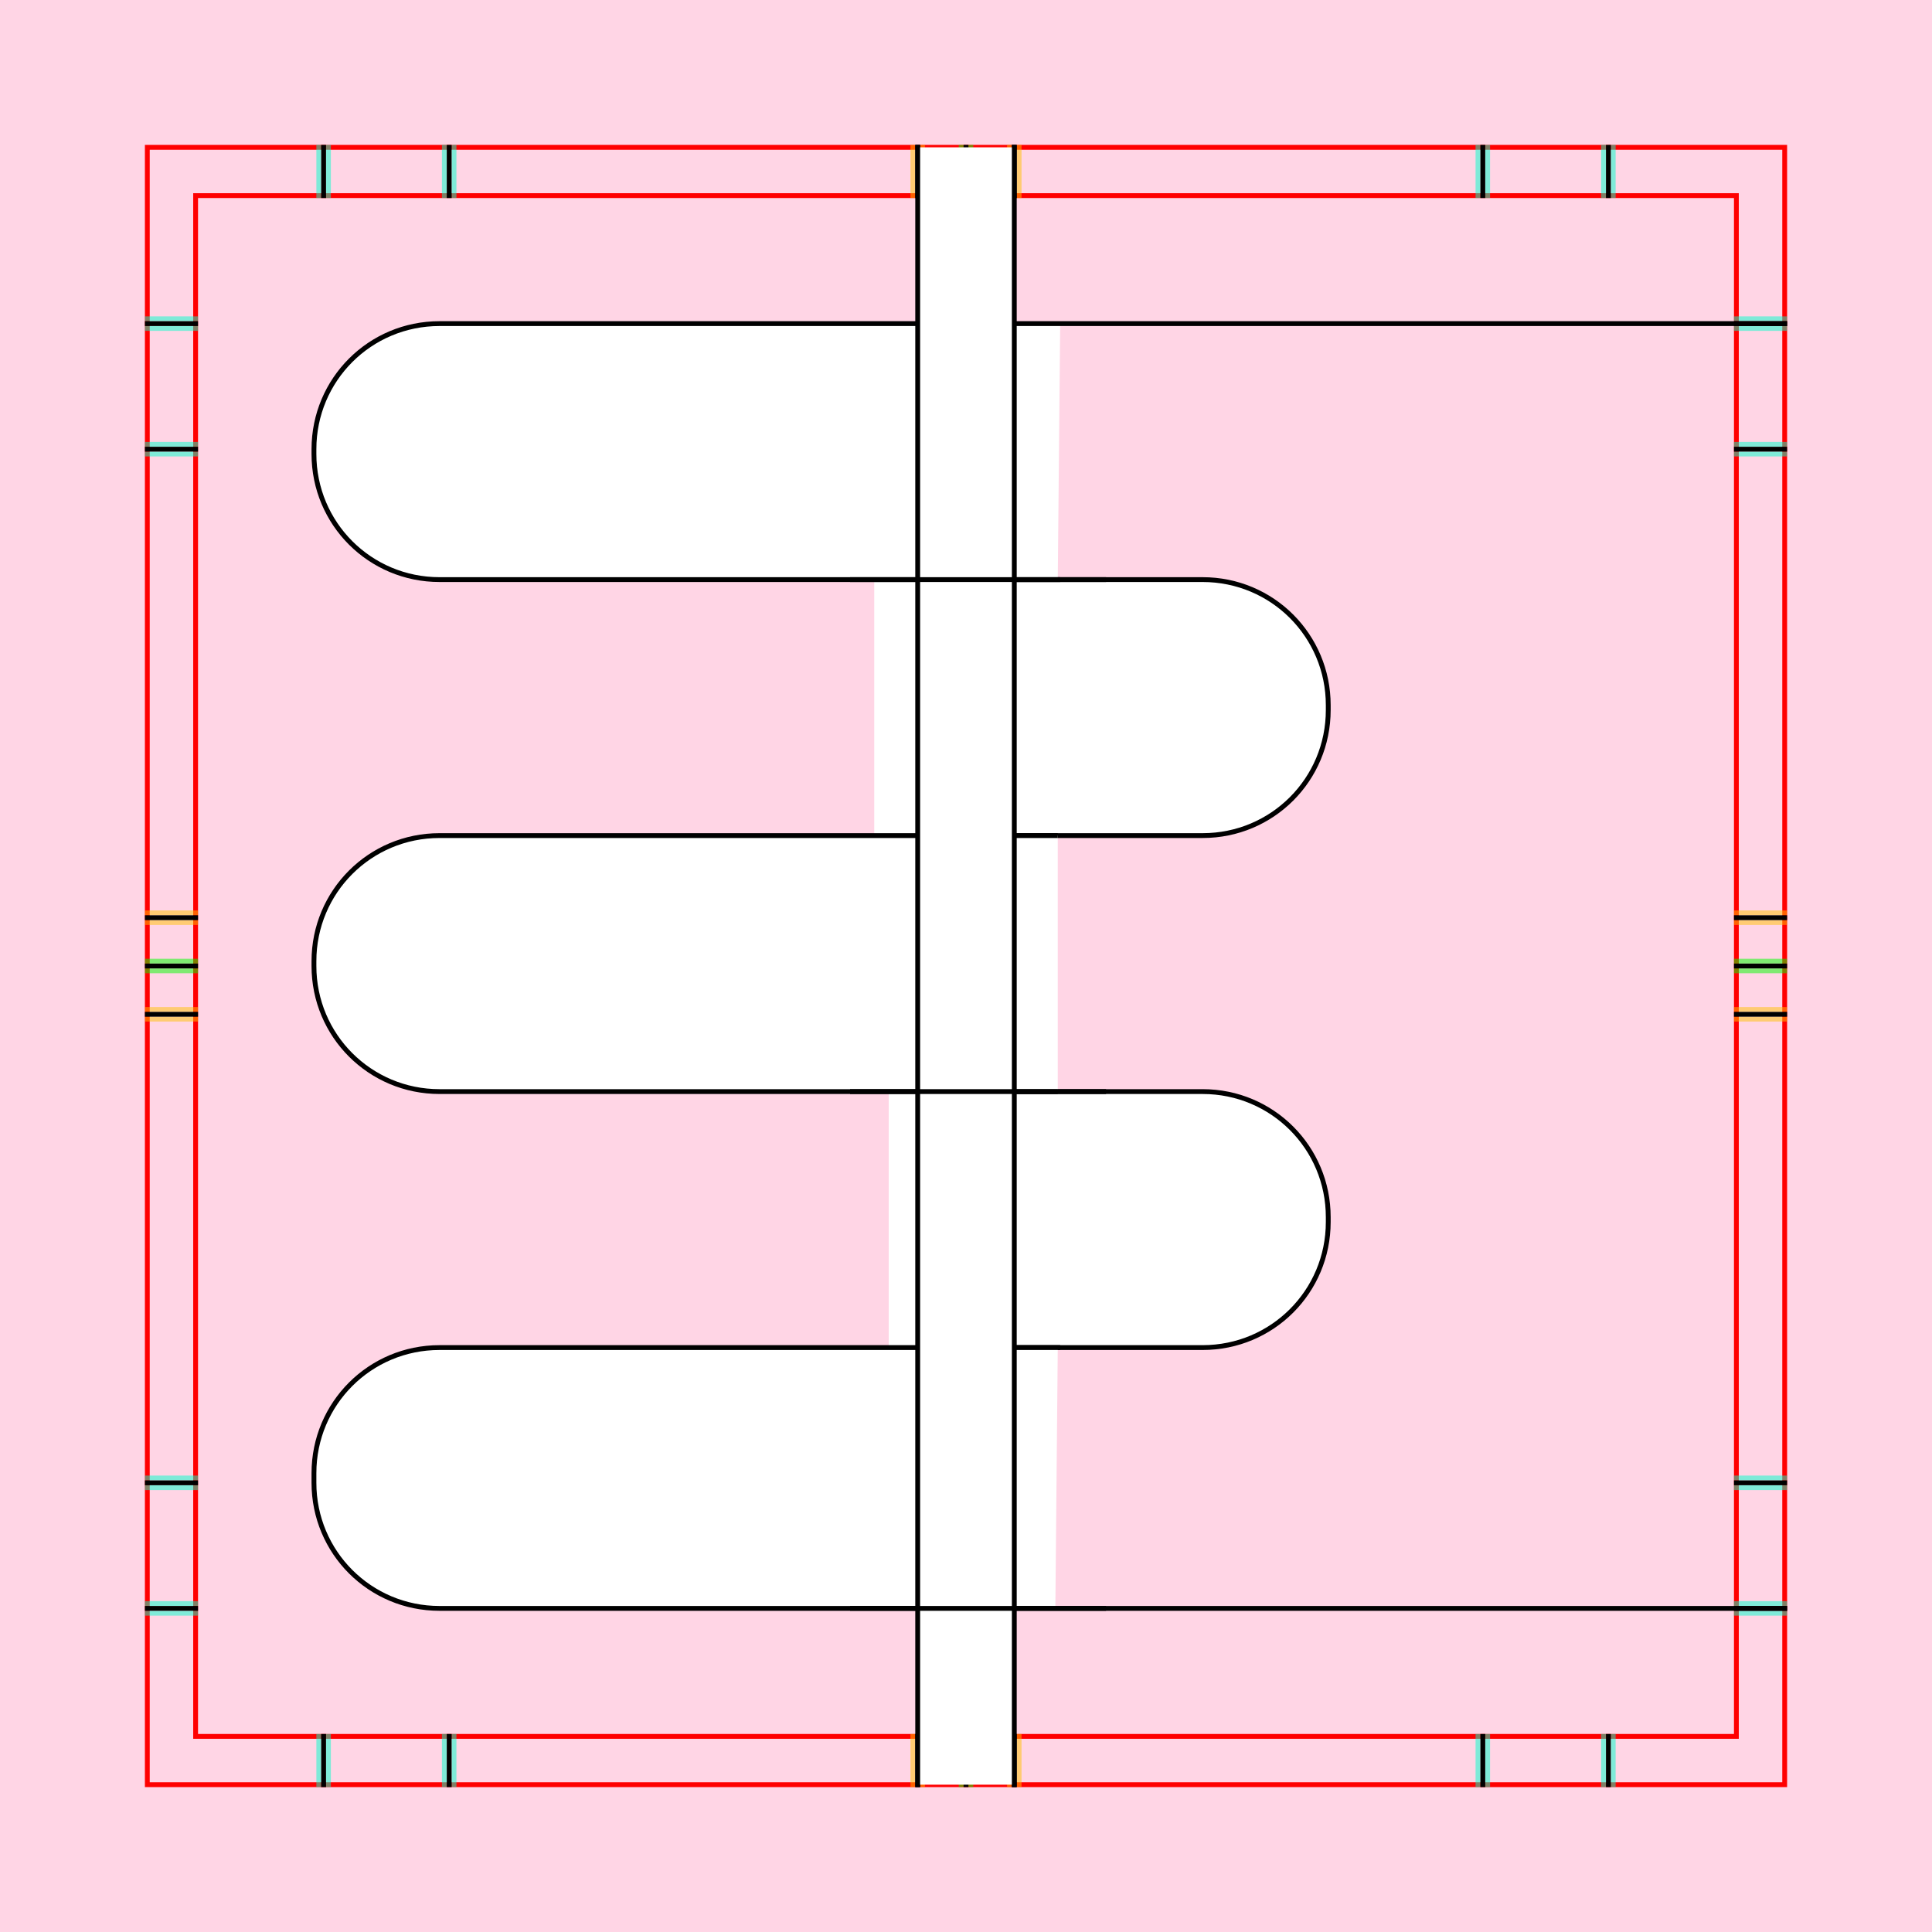
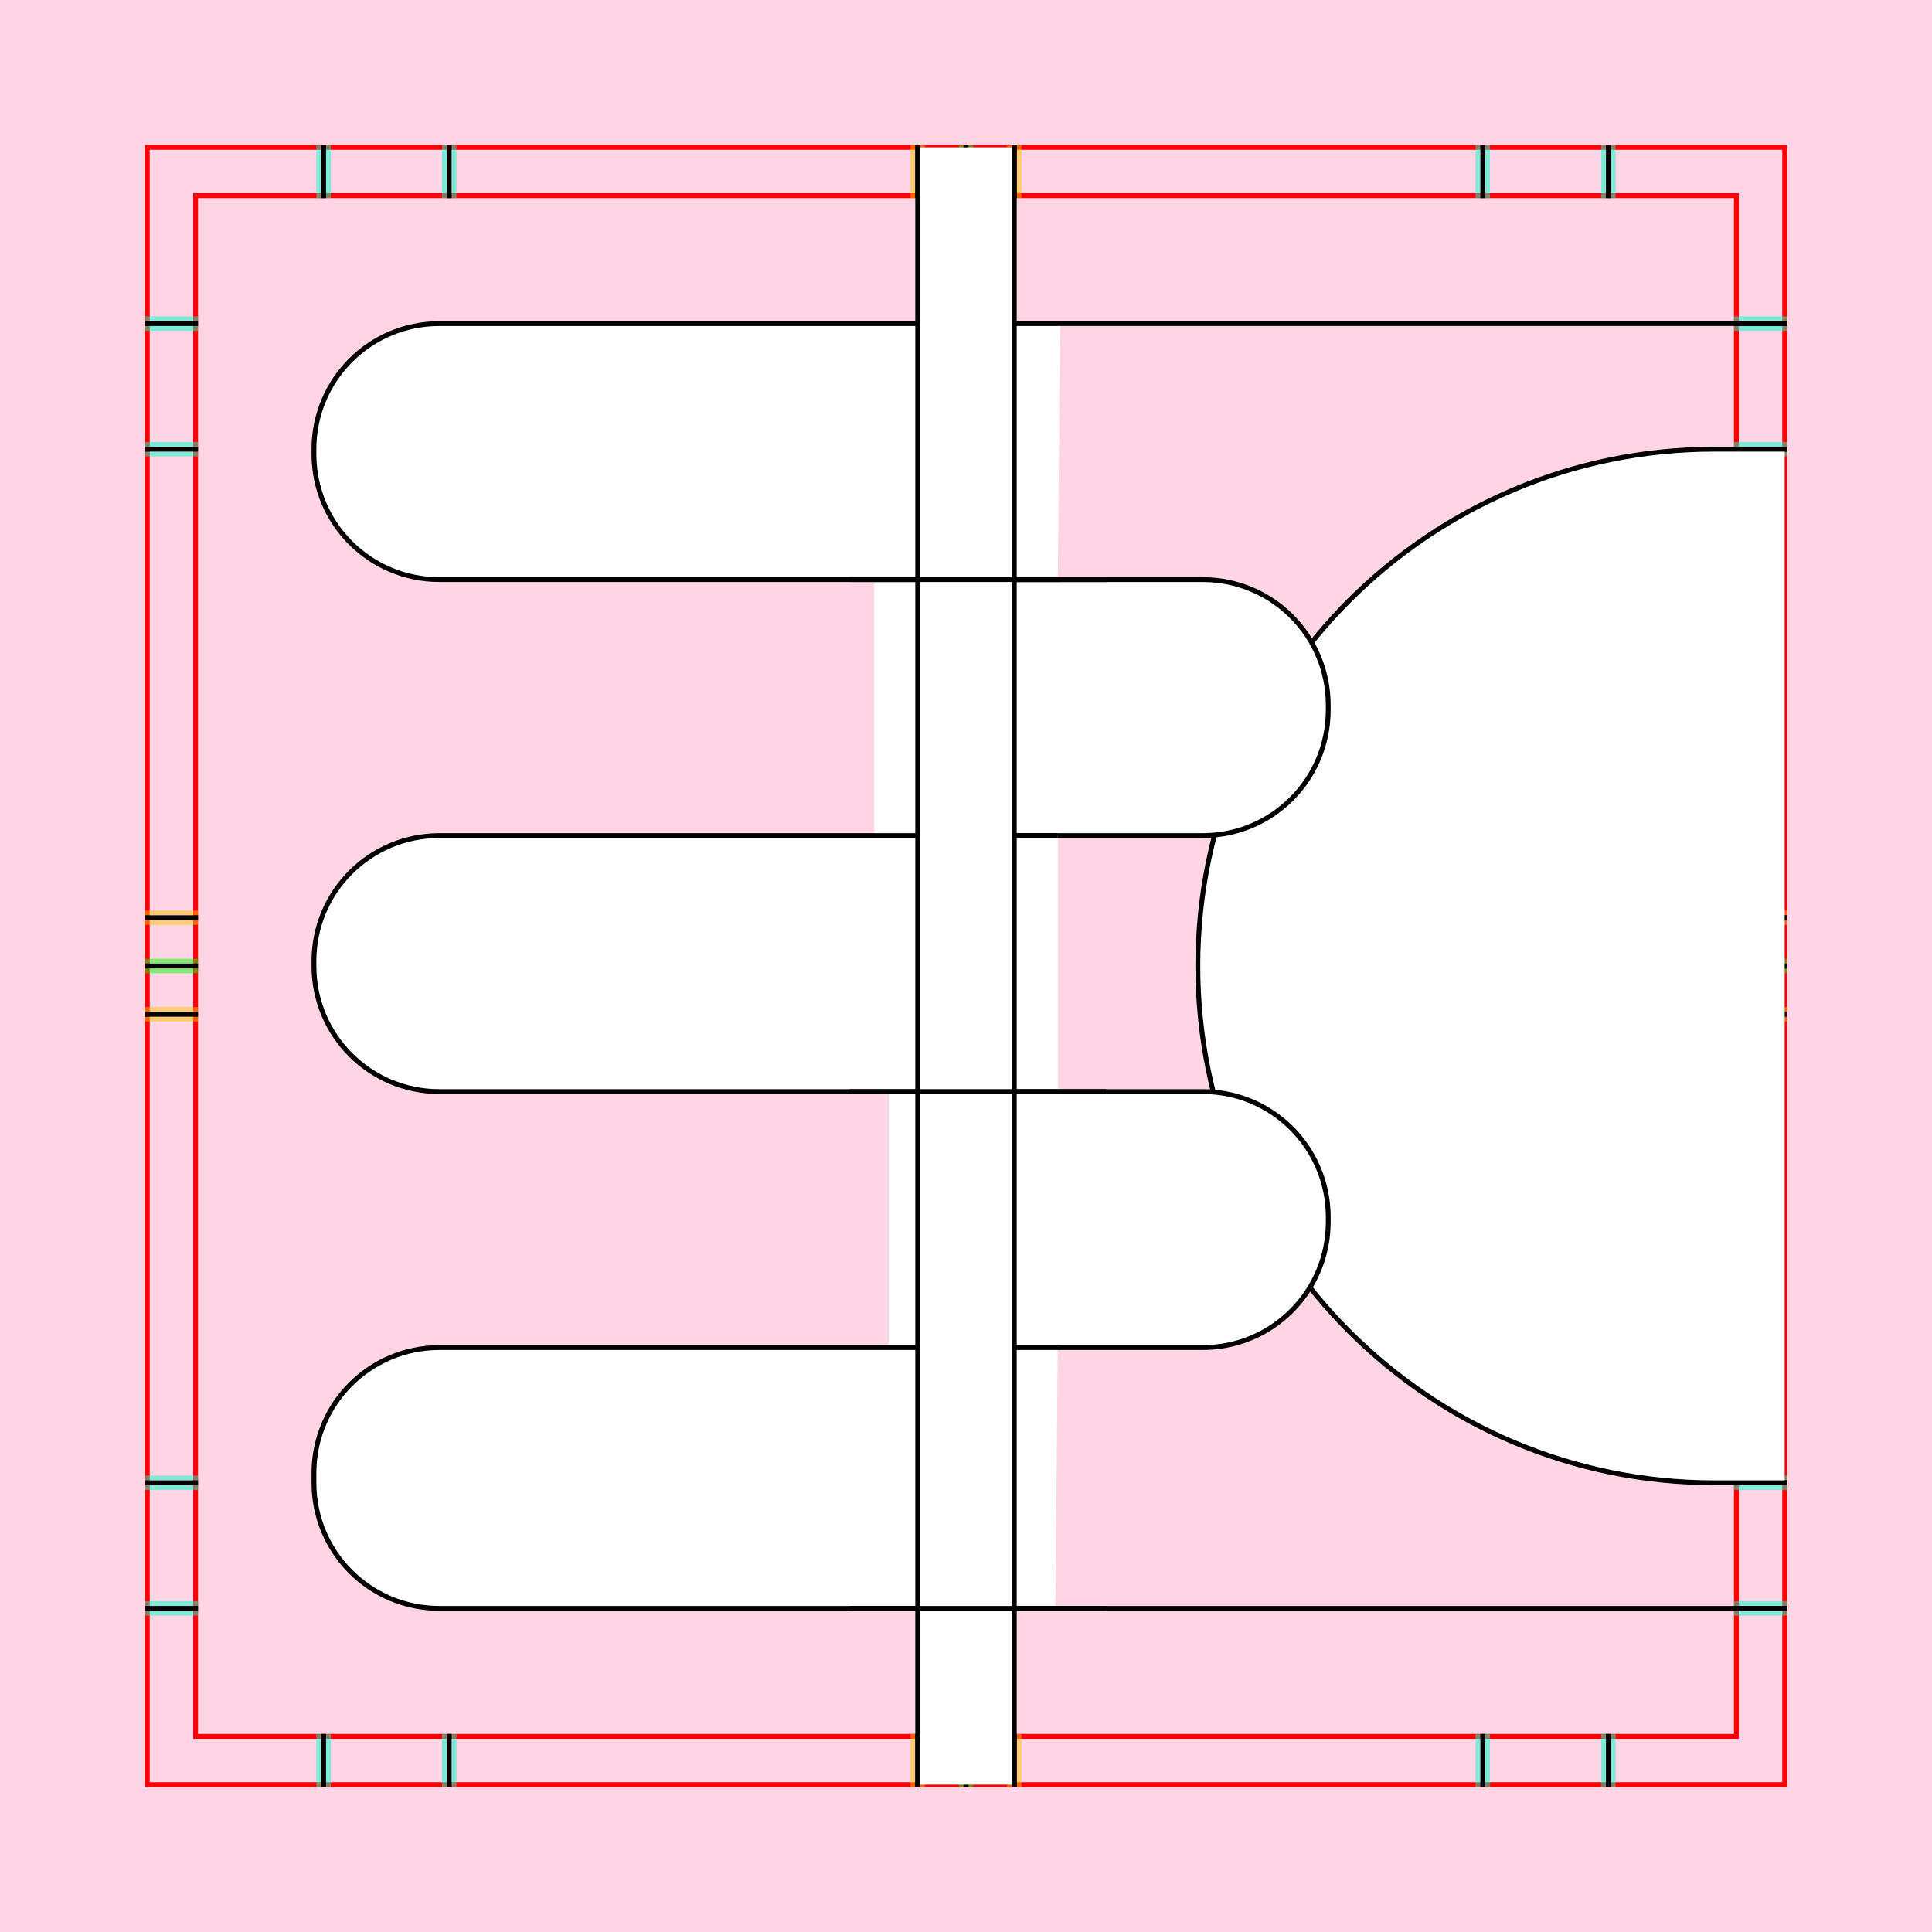
<svg xmlns="http://www.w3.org/2000/svg" xmlns:xlink="http://www.w3.org/1999/xlink" style="display:inline" version="1.1" id="svg2902" height="400" width="400">
  <defs id="defs2904" />
  <g id="bg" style="display:inline">
    <path style="fill:#ffd5e5;stroke:none" d="M 400,0 400,400 0,400 0,0 z" id="bgrect" />
  </g>
  <g id="XX_referenz" style="display:inline">
    <path id="innerframe" style="fill:none;stroke:#ff0000;stroke-width:1" d="m 40.5,40.5 319,0 0,319 -319,0 0,-319 z" />
    <path id="outerframe" style="fill:none;stroke:#ff0000;stroke-width:1" d="m 30.5,30.5 339,0 0,339 -339,0 0,-339 z" />
    <path style="opacity:0.5;fill:none;stroke:#ffc200;stroke-width:1px;stroke-linecap:square" d="m 189,30.5 0,10" id="ref-S-top-1" />
    <path style="opacity:0.5;fill:none;stroke:#ffc200;stroke-width:1px;stroke-linecap:square" d="m 191,30.5 0,10" id="ref-S-top-2" />
    <path style="opacity:0.5;fill:none;stroke:#ffc200;stroke-width:1px;stroke-linecap:square" d="m 209,30.5 0,10" id="ref-S-top-3" />
    <path style="opacity:0.5;fill:none;stroke:#ffc200;stroke-width:1px;stroke-linecap:square" d="m 211,30.5 0,10" id="ref-S-top-4" />
    <path style="opacity:0.5;fill:none;stroke:#00ff00;stroke-width:1px;stroke-linecap:square" d="m 199,30.5 0,10" id="ref-I-top-1" />
    <path style="opacity:0.5;fill:none;stroke:#00ff00;stroke-width:1px;stroke-linecap:square" d="m 201,30.5 0,10" id="ref-I-top-2" />
    <path style="opacity:0.5;fill:none;stroke:#00ffcc;stroke-width:1px;stroke-linecap:square" d="m 66,30.5 0,10" id="ref-C-top-1" />
    <path style="opacity:0.5;fill:none;stroke:#00ffcc;stroke-width:1px;stroke-linecap:square" d="m 68,30.5 0,10" id="ref-C-top-2" />
    <path style="opacity:0.5;fill:none;stroke:#00ffcc;stroke-width:1px;stroke-linecap:square" d="m 92,30.5 0,10" id="ref-C-top-3" />
    <path style="opacity:0.5;fill:none;stroke:#00ffcc;stroke-width:1px;stroke-linecap:square" d="m 94,30.5 0,10" id="ref-C-top-4" />
    <path style="opacity:0.5;fill:none;stroke:#00ffcc;stroke-width:1px;stroke-linecap:square" d="m 306,30.5 0,10" id="ref-C-top-5" />
    <path style="opacity:0.5;fill:none;stroke:#00ffcc;stroke-width:1px;stroke-linecap:square" d="m 308,30.5 0,10" id="ref-C-top-6" />
    <path style="opacity:0.5;fill:none;stroke:#00ffcc;stroke-width:1px;stroke-linecap:square" d="m 332,30.5 0,10" id="ref-C-top-7" />
    <path style="opacity:0.5;fill:none;stroke:#00ffcc;stroke-width:1px;stroke-linecap:square" d="m 334,30.5 0,10" id="ref-C-top-8" />
    <path style="opacity:0.5;fill:none;stroke:#ffc200;stroke-width:1px;stroke-linecap:square" d="m 369.5,189 -10,0" id="ref-S-right-1" />
    <path style="opacity:0.5;fill:none;stroke:#ffc200;stroke-width:1px;stroke-linecap:square" d="m 369.5,191 -10,0" id="ref-S-right-2" />
    <path style="opacity:0.5;fill:none;stroke:#ffc200;stroke-width:1px;stroke-linecap:square" d="m 369.5,209 -10,0" id="ref-S-right-3" />
    <path style="opacity:0.5;fill:none;stroke:#ffc200;stroke-width:1px;stroke-linecap:square" d="m 369.5,211 -10,0" id="ref-S-right-4" />
    <path style="opacity:0.5;fill:none;stroke:#00ff00;stroke-width:1px;stroke-linecap:square" d="m 369.5,199 -10,0" id="ref-I-right-1" />
    <path style="opacity:0.5;fill:none;stroke:#00ff00;stroke-width:1px;stroke-linecap:square" d="m 369.5,201 -10,0" id="ref-I-right-2" />
    <path style="opacity:0.5;fill:none;stroke:#00ffcc;stroke-width:1px;stroke-linecap:square" d="m 369.5,66 -10,0" id="ref-C-right-1" />
    <path style="opacity:0.5;fill:none;stroke:#00ffcc;stroke-width:1px;stroke-linecap:square" d="m 369.5,68 -10,0" id="ref-C-right-2" />
    <path style="opacity:0.5;fill:none;stroke:#00ffcc;stroke-width:1px;stroke-linecap:square" d="m 369.5,92 -10,0" id="ref-C-right-3" />
    <path style="opacity:0.5;fill:none;stroke:#00ffcc;stroke-width:1px;stroke-linecap:square" d="m 369.5,94 -10,0" id="ref-C-right-4" />
    <path style="opacity:0.5;fill:none;stroke:#00ffcc;stroke-width:1px;stroke-linecap:square" d="m 369.5,306 -10,0" id="ref-C-right-5" />
    <path style="opacity:0.5;fill:none;stroke:#00ffcc;stroke-width:1px;stroke-linecap:square" d="m 369.5,308 -10,0" id="ref-C-right-6" />
    <path style="opacity:0.5;fill:none;stroke:#00ffcc;stroke-width:1px;stroke-linecap:square" d="m 369.5,332 -10,0" id="ref-C-right-7" />
    <path style="opacity:0.5;fill:none;stroke:#00ffcc;stroke-width:1px;stroke-linecap:square" d="m 369.5,334 -10,0" id="ref-C-right-8" />
    <path style="opacity:0.5;fill:none;stroke:#ffc200;stroke-width:1px;stroke-linecap:square" d="m 189,369.5 0,-10" id="ref-S-bottom-1" />
    <path style="opacity:0.5;fill:none;stroke:#ffc200;stroke-width:1px;stroke-linecap:square" d="m 191,369.5 0,-10" id="ref-S-bottom-2" />
    <path style="opacity:0.5;fill:none;stroke:#ffc200;stroke-width:1px;stroke-linecap:square" d="m 209,369.5 0,-10" id="ref-S-bottom-3" />
    <path style="opacity:0.5;fill:none;stroke:#ffc200;stroke-width:1px;stroke-linecap:square" d="m 211,369.5 0,-10" id="ref-S-bottom-4" />
    <path style="opacity:0.5;fill:none;stroke:#00ff00;stroke-width:1px;stroke-linecap:square" d="m 199,369.5 0,-10" id="ref-I-bottom-1" />
    <path style="opacity:0.5;fill:none;stroke:#00ff00;stroke-width:1px;stroke-linecap:square" d="m 201,369.5 0,-10" id="ref-I-bottom-2" />
    <path style="opacity:0.5;fill:none;stroke:#00ffcc;stroke-width:1px;stroke-linecap:square" d="m 66,369.5 0,-10" id="ref-C-bottom-1" />
    <path style="opacity:0.5;fill:none;stroke:#00ffcc;stroke-width:1px;stroke-linecap:square" d="m 68,369.5 0,-10" id="ref-C-bottom-2" />
    <path style="opacity:0.5;fill:none;stroke:#00ffcc;stroke-width:1px;stroke-linecap:square" d="m 92,369.5 0,-10" id="ref-C-bottom-3" />
    <path style="opacity:0.5;fill:none;stroke:#00ffcc;stroke-width:1px;stroke-linecap:square" d="m 94,369.5 0,-10" id="ref-C-bottom-4" />
    <path style="opacity:0.5;fill:none;stroke:#00ffcc;stroke-width:1px;stroke-linecap:square" d="m 306,369.5 0,-10" id="ref-C-bottom-5" />
    <path style="opacity:0.5;fill:none;stroke:#00ffcc;stroke-width:1px;stroke-linecap:square" d="m 308,369.5 0,-10" id="ref-C-bottom-6" />
    <path style="opacity:0.5;fill:none;stroke:#00ffcc;stroke-width:1px;stroke-linecap:square" d="m 332,369.5 0,-10" id="ref-C-bottom-7" />
    <path style="opacity:0.5;fill:none;stroke:#00ffcc;stroke-width:1px;stroke-linecap:square" d="m 334,369.5 0,-10" id="ref-C-bottom-8" />
    <path style="opacity:0.5;fill:none;stroke:#ffc200;stroke-width:1px;stroke-linecap:square" d="m 30.5,189 10,0" id="ref-S-left-1" />
    <path style="opacity:0.5;fill:none;stroke:#ffc200;stroke-width:1px;stroke-linecap:square" d="m 30.5,191 10,0" id="ref-S-left-2" />
    <path style="opacity:0.5;fill:none;stroke:#ffc200;stroke-width:1px;stroke-linecap:square" d="m 30.5,209 10,0" id="ref-S-left-3" />
    <path style="opacity:0.5;fill:none;stroke:#ffc200;stroke-width:1px;stroke-linecap:square" d="m 30.5,211 10,0" id="ref-S-left-4" />
    <path style="opacity:0.5;fill:none;stroke:#00ff00;stroke-width:1px;stroke-linecap:square" d="m 40.5,199 -10,0" id="ref-I-left-1" />
    <path style="opacity:0.5;fill:none;stroke:#00ff00;stroke-width:1px;stroke-linecap:square" d="m 40.5,201 -10,0" id="ref-I-left-2" />
    <path style="opacity:0.5;fill:none;stroke:#00ffcc;stroke-width:1px;stroke-linecap:square" d="m 30.5,66 10,0" id="ref-C-left-1" />
    <path style="opacity:0.5;fill:none;stroke:#00ffcc;stroke-width:1px;stroke-linecap:square" d="m 30.5,68 10,0" id="ref-C-left-2" />
    <path style="opacity:0.5;fill:none;stroke:#00ffcc;stroke-width:1px;stroke-linecap:square" d="m 30.5,92 10,0" id="ref-C-left-3" />
    <path style="opacity:0.5;fill:none;stroke:#00ffcc;stroke-width:1px;stroke-linecap:square" d="m 30.5,94 10,0" id="ref-C-left-4" />
    <path style="opacity:0.5;fill:none;stroke:#00ffcc;stroke-width:1px;stroke-linecap:square" d="m 30.5,306 10,0" id="ref-C-left-5" />
    <path style="opacity:0.5;fill:none;stroke:#00ffcc;stroke-width:1px;stroke-linecap:square" d="m 30.5,308 10,0" id="ref-C-left-6" />
    <path style="opacity:0.5;fill:none;stroke:#00ffcc;stroke-width:1px;stroke-linecap:square" d="m 30.5,332 10,0" id="ref-C-left-7" />
    <path style="opacity:0.5;fill:none;stroke:#00ffcc;stroke-width:1px;stroke-linecap:square" d="m 30.5,334 10,0" id="ref-C-left-8" />
    <path style="fill:none;stroke:#000000;stroke-width:1px;stroke-linecap:square" d="m 190,30.5 0,10" id="S-top-1" />
    <path style="fill:none;stroke:#000000;stroke-width:1px;stroke-linecap:square" d="m 210,30.5 0,10" id="S-top-2" />
    <path style="fill:none;stroke:#000000;stroke-width:1px;stroke-linecap:square" d="m 369.5,190 -10,0" id="S-right-1" />
    <path style="fill:none;stroke:#000000;stroke-width:1px;stroke-linecap:square" d="m 369.5,210 -10,0" id="S-right-2" />
    <path style="fill:none;stroke:#000000;stroke-width:1px;stroke-linecap:square" d="m 190,369.5 0,-10" id="S-bottom-1" />
    <path style="fill:none;stroke:#000000;stroke-width:1px;stroke-linecap:square" d="m 210,369.5 0,-10" id="S-bottom-2" />
    <path style="fill:none;stroke:#000000;stroke-width:1px;stroke-linecap:square" d="m 30.5,190 10,0" id="S-left-1" />
    <path style="fill:none;stroke:#000000;stroke-width:1px;stroke-linecap:square" d="m 30.5,210 10,0" id="S-left-2" />
    <path style="fill:none;stroke:#000000;stroke-width:1px;stroke-linecap:square" d="m 200,30.5 0,10" id="I-top-1" />
    <path style="fill:none;stroke:#000000;stroke-width:1px;stroke-linecap:square" d="m 369.5,200 -10,0" id="I-right-1" />
    <path style="fill:none;stroke:#000000;stroke-width:1px;stroke-linecap:square" d="m 200,369.5 0,-10" id="I-bottom-1" />
    <path style="fill:none;stroke:#000000;stroke-width:1px;stroke-linecap:square" d="m 40.5,200 -10,0" id="I-left-1" />
    <path style="fill:none;stroke:#000000;stroke-width:1px;stroke-linecap:square" d="m 67,30.5 0,10" id="C-top-1" />
    <path style="fill:none;stroke:#000000;stroke-width:1px;stroke-linecap:square" d="m 93,30.5 0,10" id="C-top-2" />
    <path style="fill:none;stroke:#000000;stroke-width:1px;stroke-linecap:square" d="m 307,30.5 0,10" id="C-top-3" />
    <path style="fill:none;stroke:#000000;stroke-width:1px;stroke-linecap:square" d="m 333,30.5 0,10" id="C-top-4" />
    <path style="fill:none;stroke:#000000;stroke-width:1px;stroke-linecap:square" d="m 369.5,67 -10,0" id="C-right-1" />
    <path style="fill:none;stroke:#000000;stroke-width:1px;stroke-linecap:square" d="m 369.5,93 -10,0" id="C-right-2" />
    <path style="fill:none;stroke:#000000;stroke-width:1px;stroke-linecap:square" d="m 369.5,307 -10,0" id="C-right-3" />
    <path style="fill:none;stroke:#000000;stroke-width:1px;stroke-linecap:square" d="m 369.5,333 -10,0" id="C-right-4" />
    <path style="fill:none;stroke:#000000;stroke-width:1px;stroke-linecap:square" d="m 67,369.5 0,-10" id="C-bottom-1" />
    <path style="fill:none;stroke:#000000;stroke-width:1px;stroke-linecap:square" d="m 93,369.5 0,-10" id="C-bottom-2" />
    <path style="fill:none;stroke:#000000;stroke-width:1px;stroke-linecap:square" d="m 307,369.5 0,-10" id="C-bottom-3" />
    <path style="fill:none;stroke:#000000;stroke-width:1px;stroke-linecap:square" d="m 333,369.5 0,-10" id="C-bottom-4" />
    <path style="fill:none;stroke:#000000;stroke-width:1px;stroke-linecap:square" d="m 30.5,67 10,0" id="C-left-1" />
    <path style="fill:none;stroke:#000000;stroke-width:1px;stroke-linecap:square" d="m 30.5,93 10,0" id="C-left-2" />
    <path style="fill:none;stroke:#000000;stroke-width:1px;stroke-linecap:square" d="m 30.5,307 10,0" id="C-left-3" />
    <path style="fill:none;stroke:#000000;stroke-width:1px;stroke-linecap:square" d="m 30.5,333 10,0" id="C-left-4" />
  </g>
  <g id="layer1" style="display:none">
    <rect style="color:#000000;fill:none;stroke:#0000ff;stroke-width:1;marker:none;visibility:visible;display:inline;overflow:visible;enable-background:accumulate" id="rect3099" width="300" height="53" x="95" y="67" rx="26" ry="26" />
    <path style="fill:none;stroke:#000000;stroke-width:1px;stroke-linecap:square;display:inline" d="m 369.5,67 -10,0" id="C-right-1-7" />
    <path style="fill:none;stroke:#000000;stroke-width:1px;stroke-linecap:square;display:inline" d="m 369.5,333 -10,0" id="C-right-4-2" />
    <use x="0" y="0" xlink:href="#rect3099" id="use3123" width="400" height="400" transform="translate(0,53)" />
    <use transform="translate(0,106)" height="400" width="400" id="use3125" xlink:href="#rect3099" y="0" x="0" />
    <use x="0" y="0" xlink:href="#rect3099" id="use3127" width="400" height="400" transform="translate(0,159)" />
    <use transform="translate(0,213)" height="400" width="400" id="use3129" xlink:href="#rect3099" y="0" x="0" />
  </g>
+   <g id="layer5">
+     <path d="M 354.998,307 C 295.904,307 248,259.094 248,200 248,140.906 295.904,93 354.998,93 l 14.502,0 0,214 z" style="fill:#ffffff;stroke:none;display:inline" id="path3141" />
+     <path id="C-right-3-8" style="fill:none;stroke:#000000;stroke-width:1px;stroke-linecap:square;display:inline" d="m 369.5,307 -10,0 -4.502,0 C 295.904,307 248,259.094 248,200 248,140.906 295.904,93 354.998,93 l 4.502,0 10,0" />
+   </g>
  <g id="layer2" style="display:none">
    <path style="color:#000000;fill:#ffffff;stroke:none;stroke-width:1;marker:none;visibility:visible;display:inline;overflow:visible;enable-background:accumulate" d="m 184,226 55,0 c 14.404,0 26,11.596 26,26 l 0,1 c 0,14.404 -11.596,26 -26,26 l -55,0 z" id="path3307" />
    <path style="color:#000000;fill:#ffffff;stroke:none;stroke-width:1;marker:none;visibility:visible;display:inline;overflow:visible;enable-background:accumulate" d="m 181,120 58,0 c 14.404,0 26,11.596 26,26 l 0,1 c 0,14.404 -11.596,26 -26,26 l -58,0 z" id="path3303" />
    <path id="use3123-7" d="m 201,120 38,0 c 14.404,0 26,11.596 26,26 l 0,1 c 0,14.404 -11.596,26 -26,26 l -38,0" style="color:#000000;fill:none;stroke:#000000;stroke-width:1;marker:none;visibility:visible;display:inline;overflow:visible;enable-background:accumulate" />
    <path id="use3127-6" d="m 201,226 38,0 c 14.404,0 26,11.596 26,26 l 0,1 c 0,14.404 -11.596,26 -26,26 l -38,0" style="color:#000000;fill:none;stroke:#000000;stroke-width:1;marker:none;visibility:visible;display:inline;overflow:visible;enable-background:accumulate" />
  </g>
  <g id="g3313" style="display:none">
    <path id="path3315" d="m 184,226 175,0 c 14.404,0 26,11.596 26,26 l 0,1 c 0,14.404 -11.596,26 -26,26 l -175,0 z" style="color:#000000;fill:#ffffff;stroke:none;stroke-width:1;marker:none;visibility:visible;display:inline;overflow:visible;enable-background:accumulate" />
    <path id="path3317" d="m 181,120 178,0 c 14.404,0 26,11.596 26,26 l 0,1 c 0,14.404 -11.596,26 -26,26 l -178,0 z" style="color:#000000;fill:#ffffff;stroke:none;stroke-width:1;marker:none;visibility:visible;display:inline;overflow:visible;enable-background:accumulate" />
    <path style="color:#000000;fill:none;stroke:#000000;stroke-width:1;marker:none;visibility:visible;display:inline;overflow:visible;enable-background:accumulate" d="m 201,120 158,0 c 14.404,0 26,11.596 26,26 l 0,1 c 0,14.404 -11.596,26 -26,26 l -158,0" id="path3319" />
    <path style="color:#000000;fill:none;stroke:#000000;stroke-width:1;marker:none;visibility:visible;display:inline;overflow:visible;enable-background:accumulate" d="m 201,226 158,0 c 14.404,0 26,11.596 26,26 l 0,1 c 0,14.404 -11.596,26 -26,26 l -158,0" id="path3321" />
  </g>
  <g id="g3323">
    <path style="color:#000000;fill:#ffffff;stroke:none;stroke-width:1;marker:none;visibility:visible;display:inline;overflow:visible;enable-background:accumulate" d="m 184,226 65,0 c 14.404,0 26,11.596 26,26 l 0,1 c 0,14.404 -11.596,26 -26,26 l -65,0 z" id="path3325" />
    <path style="color:#000000;fill:#ffffff;stroke:none;stroke-width:1;marker:none;visibility:visible;display:inline;overflow:visible;enable-background:accumulate" d="m 181,120 68,0 c 14.404,0 26,11.596 26,26 l 0,1 c 0,14.404 -11.596,26 -26,26 l -68,0 z" id="path3327" />
    <path id="path3329" d="m 201,120 48,0 c 14.404,0 26,11.596 26,26 l 0,1 c 0,14.404 -11.596,26 -26,26 l -48,0" style="color:#000000;fill:none;stroke:#000000;stroke-width:1;marker:none;visibility:visible;display:inline;overflow:visible;enable-background:accumulate" />
    <path id="path3331" d="m 201,226 48,0 c 14.404,0 26,11.596 26,26 l 0,1 c 0,14.404 -11.596,26 -26,26 l -48,0" style="color:#000000;fill:none;stroke:#000000;stroke-width:1;marker:none;visibility:visible;display:inline;overflow:visible;enable-background:accumulate" />
  </g>
  <g id="layer3" style="display:none">
    <path d="m 218.5,333 -47.5,0 c -14.404,0 -26,-11.596 -26,-26 l 0,-2 c 0,-14.404 11.596,-26 26,-26 l 48,0 z" style="fill:#ffffff;stroke:none;display:inline" id="path3309" />
    <path style="color:#000000;fill:#ffffff;stroke:none;stroke-width:1;marker:none;visibility:visible;display:inline;overflow:visible;enable-background:accumulate" d="m 219,226 -48,0 c -14.404,0 -26,-11.596 -26,-26 l 0,-1 c 0,-14.404 11.596,-26 26,-26 l 48,0 z" id="path3305" />
    <path d="m 219,120 -48,0 c -14.404,0 -26,-11.596 -26,-26 l 0,-1 c 0,-14.404 11.596,-26 26,-26 l 48.5,0 z" style="fill:#ffffff;stroke:none;display:inline" id="path3301" />
    <path id="use3125-3" d="m 219,226 -48,0 c -14.404,0 -26,-11.596 -26,-26 l 0,-1 c 0,-14.404 11.596,-26 26,-26 l 48,0" style="color:#000000;fill:none;stroke:#000000;stroke-width:1;marker:none;visibility:visible;display:inline;overflow:visible;enable-background:accumulate" />
    <path id="C-right-4-2-5" style="fill:none;stroke:#000000;stroke-width:1px;stroke-linecap:square;display:inline" d="m 369.5,333 -10,0 -188.5,0 c -14.404,0 -26,-11.596 -26,-26 l 0,-2 c 0,-14.404 11.596,-26 26,-26 l 48,0" />
    <path id="C-right-1-7-4" style="fill:none;stroke:#000000;stroke-width:1px;stroke-linecap:square;display:inline" d="m 219,120 -48,0 c -14.404,0 -26,-11.596 -26,-26 l 0,-1 c 0,-14.404 11.596,-26 26,-26 l 188.5,0 10,0" />
  </g>
  <g id="g3333">
    <path id="path3335" style="fill:#ffffff;stroke:none;display:inline" d="M 218.5,333 91,333 C 76.596,333 65,321.404 65,307 l 0,-2 c 0,-14.404 11.596,-26 26,-26 l 128,0 z" />
    <path id="path3337" d="M 219,226 91,226 C 76.596,226 65,214.404 65,200 l 0,-1 c 0,-14.404 11.596,-26 26,-26 l 128,0 z" style="color:#000000;fill:#ffffff;stroke:none;stroke-width:1;marker:none;visibility:visible;display:inline;overflow:visible;enable-background:accumulate" />
    <path id="path3339" style="fill:#ffffff;stroke:none;display:inline" d="M 219,120 91,120 C 76.596,120 65,108.404 65,94 l 0,-1 C 65,78.596 76.596,67 91,67 l 128.5,0 z" />
    <path style="color:#000000;fill:none;stroke:#000000;stroke-width:1;marker:none;visibility:visible;display:inline;overflow:visible;enable-background:accumulate" d="M 219,226 91,226 C 76.596,226 65,214.404 65,200 l 0,-1 c 0,-14.404 11.596,-26 26,-26 l 128,0" id="path3341" />
    <path d="m 369.5,333 -10,0 L 91,333 C 76.596,333 65,321.404 65,307 l 0,-2 c 0,-14.404 11.596,-26 26,-26 l 128,0" style="fill:none;stroke:#000000;stroke-width:1px;stroke-linecap:square;display:inline" id="path3343" />
    <path d="M 219,120 91,120 C 76.596,120 65,108.404 65,94 l 0,-1 C 65,78.596 76.596,67 91,67 l 268.5,0 10,0" style="fill:none;stroke:#000000;stroke-width:1px;stroke-linecap:square;display:inline" id="path3345" />
  </g>
  <g id="layer4">
    <path d="m 190,30.5 0,10 0,319 0,10 20,0 0,-10 0,-319 0,-10 z" style="fill:#ffffff;stroke:none;display:inline" id="path3293" />
    <path id="S-bottom-2-5" style="fill:none;stroke:#000000;stroke-width:1px;stroke-linecap:square;display:inline" d="m 210,369.5 0,-10 0,-319 0,-10 m -20,339 0,-10 0,-319 0,-10" />
  </g>
  <g id="g3295">
    <path style="color:#000000;fill:none;stroke:#000000;stroke-width:1;marker:none;visibility:visible;display:inline;overflow:visible;enable-background:accumulate" d="m 176,120 53,0" id="path3297" />
    <path style="color:#000000;fill:none;stroke:#000000;stroke-width:1;marker:none;visibility:visible;display:inline;overflow:visible;enable-background:accumulate" d="m 176,226 53,0" id="path3299" />
    <path id="path3311" d="m 176,333 53,0" style="color:#000000;fill:none;stroke:#000000;stroke-width:1;marker:none;visibility:visible;display:inline;overflow:visible;enable-background:accumulate" />
  </g>
</svg>
